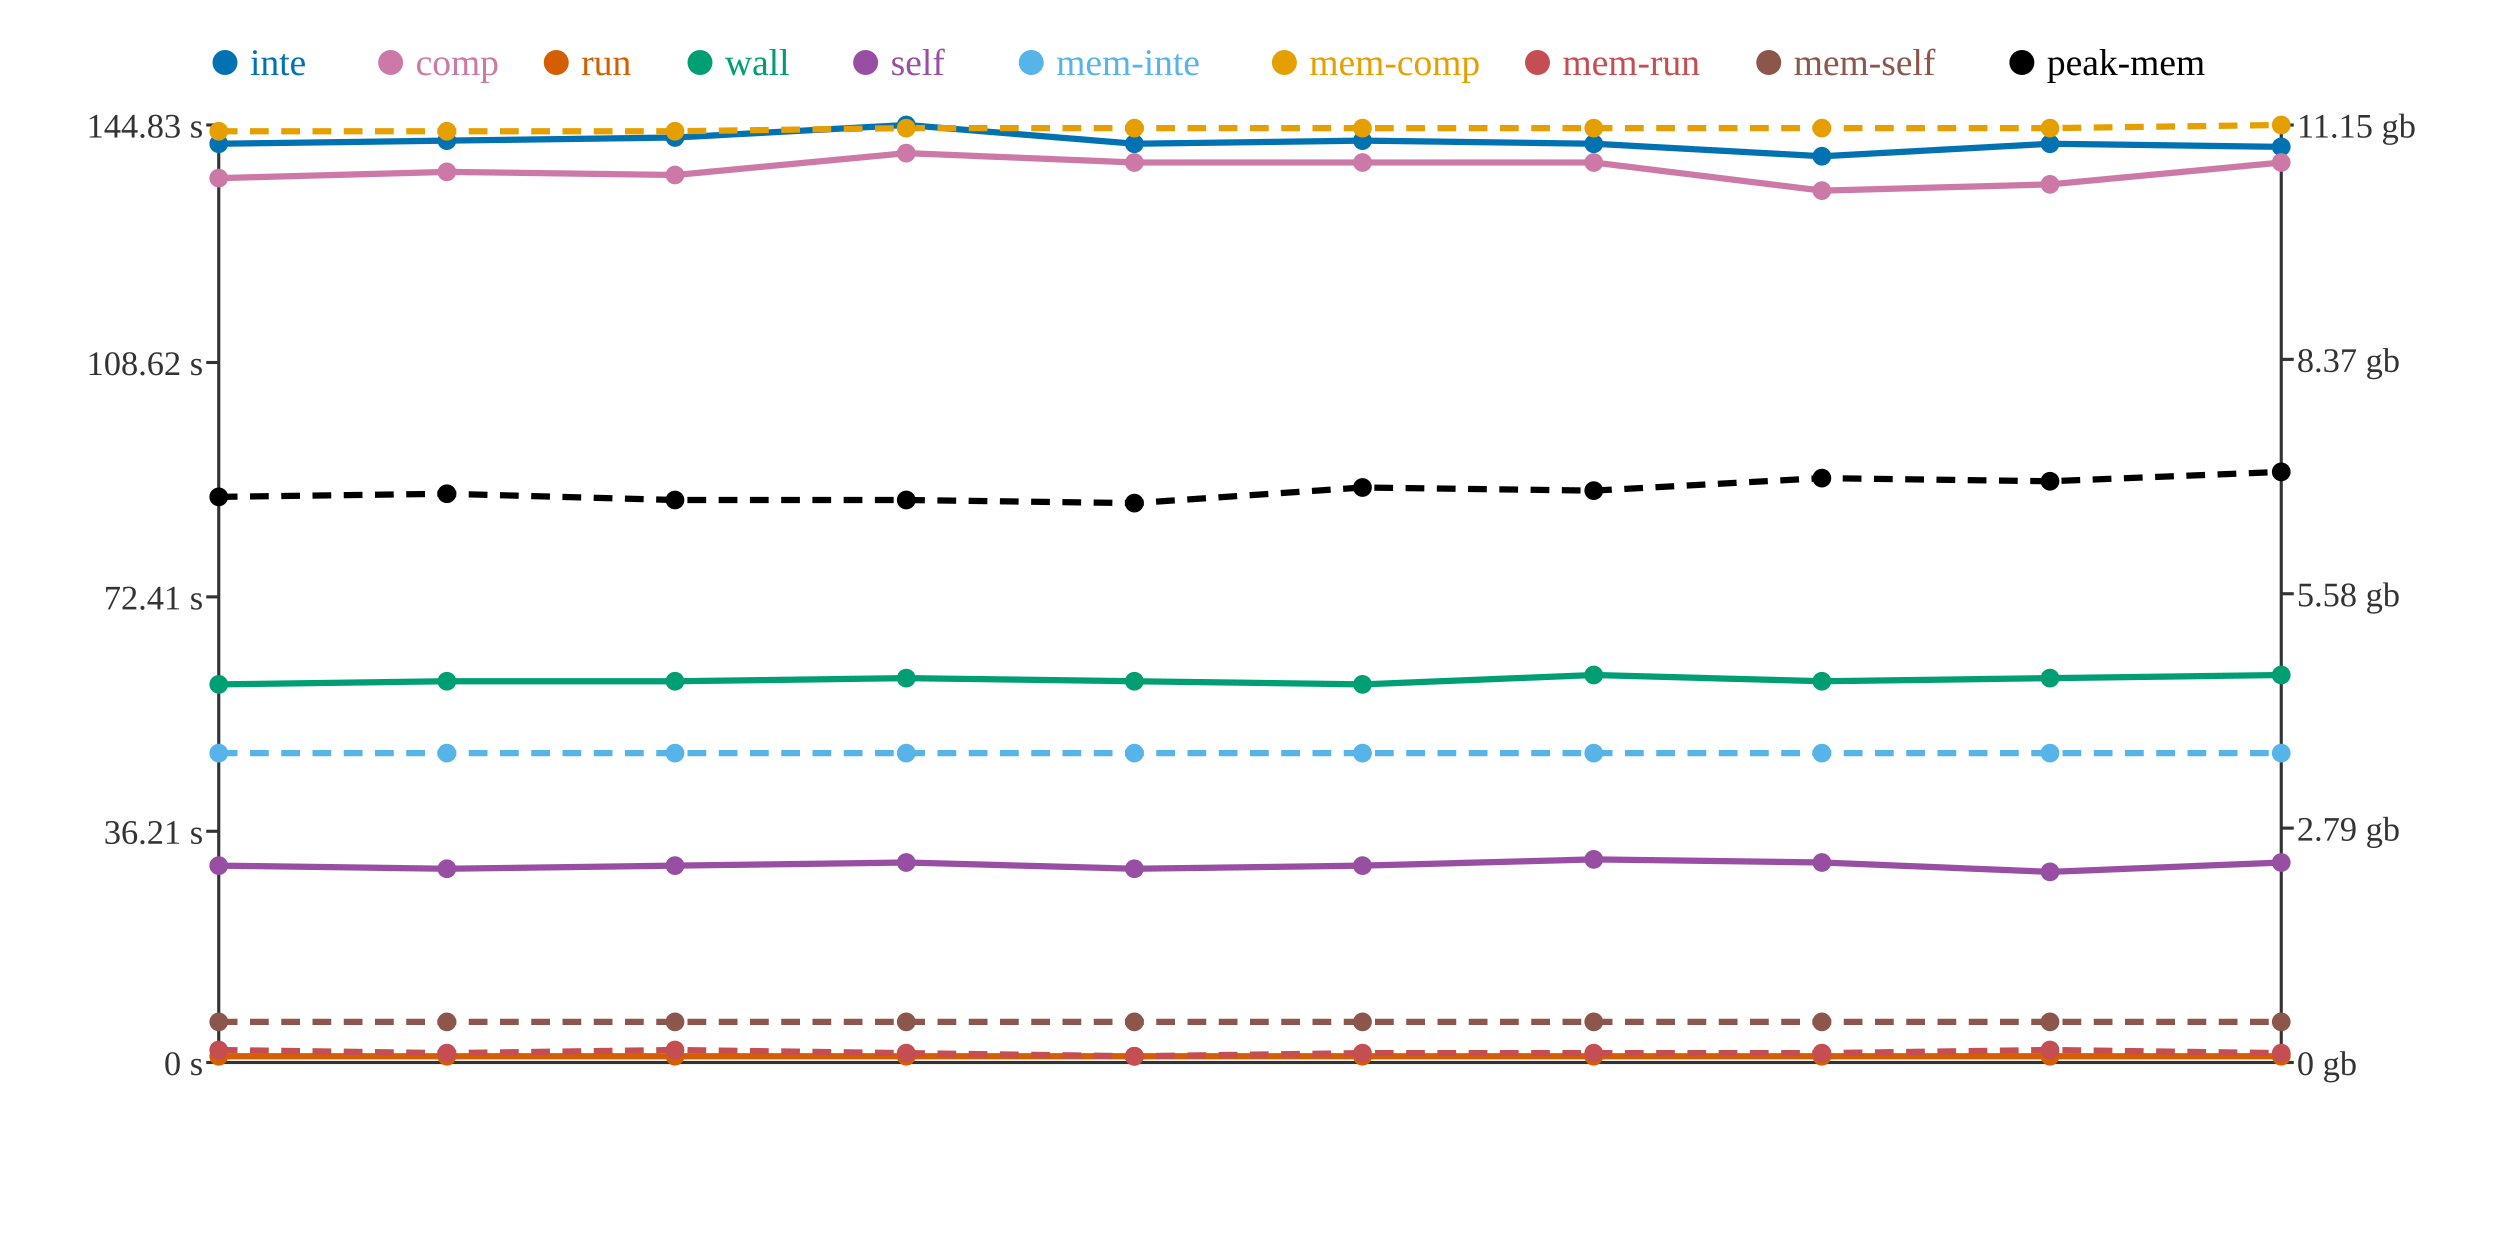
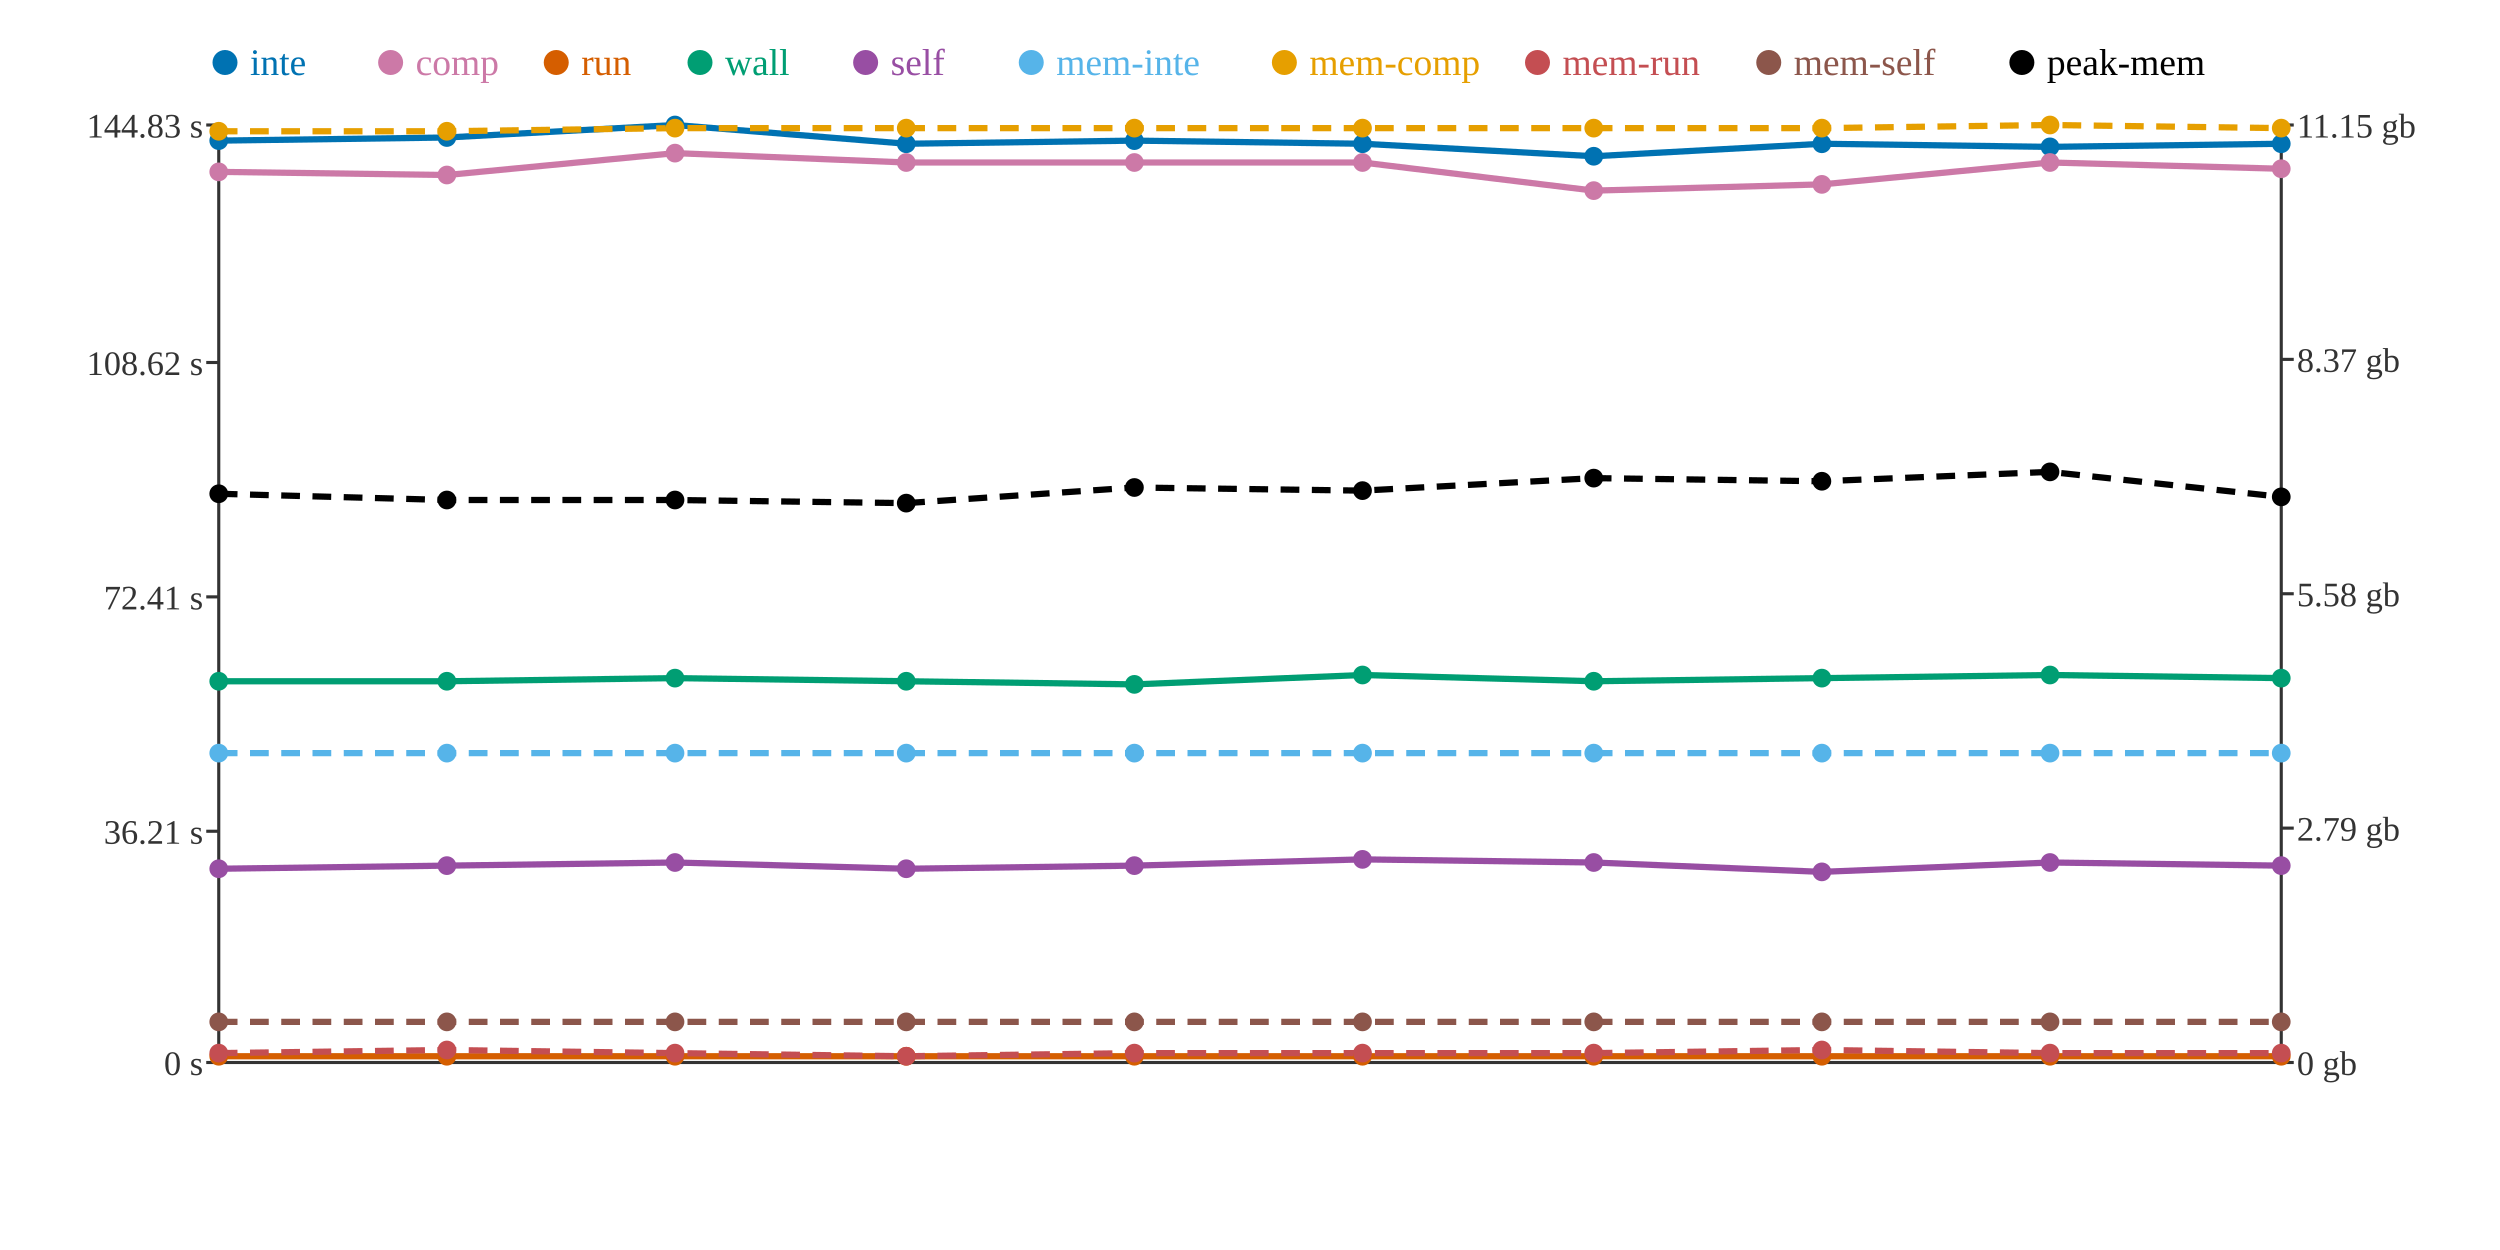
<svg xmlns="http://www.w3.org/2000/svg" width="800" height="400">
  <rect width="800" height="400" fill="white" />
  <line x1="70" y1="40" x2="70" y2="340" stroke="#333" stroke-width="1" />
  <line x1="70" y1="340" x2="730" y2="340" stroke="#333" stroke-width="1" />
  <line x1="730" y1="40" x2="730" y2="340" stroke="#333" stroke-width="1" />
  <line x1="66" y1="340" x2="70" y2="340" stroke="#333" stroke-width="1" />
  <text x="65" y="344" text-anchor="end" font-size="11" fill="#333">0 s</text>
  <line x1="66" y1="266" x2="70" y2="266" stroke="#333" stroke-width="1" />
  <text x="65" y="270" text-anchor="end" font-size="11" fill="#333">36.21 s</text>
  <line x1="66" y1="191" x2="70" y2="191" stroke="#333" stroke-width="1" />
  <text x="65" y="195" text-anchor="end" font-size="11" fill="#333">72.41 s</text>
  <line x1="66" y1="116" x2="70" y2="116" stroke="#333" stroke-width="1" />
  <text x="65" y="120" text-anchor="end" font-size="11" fill="#333">108.62 s</text>
  <line x1="66" y1="40" x2="70" y2="40" stroke="#333" stroke-width="1" />
  <text x="65" y="44" text-anchor="end" font-size="11" fill="#333">144.83 s</text>
  <line x1="730" y1="340" x2="734" y2="340" stroke="#333" stroke-width="1" />
  <text x="735" y="344" text-anchor="start" font-size="11" fill="#333">0 gb</text>
  <line x1="730" y1="265" x2="734" y2="265" stroke="#333" stroke-width="1" />
  <text x="735" y="269" text-anchor="start" font-size="11" fill="#333">2.79 gb</text>
  <line x1="730" y1="190" x2="734" y2="190" stroke="#333" stroke-width="1" />
  <text x="735" y="194" text-anchor="start" font-size="11" fill="#333">5.58 gb</text>
  <line x1="730" y1="115" x2="734" y2="115" stroke="#333" stroke-width="1" />
  <text x="735" y="119" text-anchor="start" font-size="11" fill="#333">8.37 gb</text>
  <line x1="730" y1="40" x2="734" y2="40" stroke="#333" stroke-width="1" />
  <text x="735" y="44" text-anchor="start" font-size="11" fill="#333">11.15 gb</text>
-   <polyline points="70,46 143,45 216,44 290,40 363,46 436,45 510,46 583,50 656,46 730,47" fill="none" stroke="#0072B2" stroke-width="2" />
-   <polyline points="70,57 143,55 216,56 290,49 363,52 436,52 510,52 583,61 656,59 730,52" fill="none" stroke="#CC79A7" stroke-width="2" />
+   <polyline points="70,45 143,44 216,40 290,46 363,45 436,46 510,50 583,46 656,47 730,46" fill="none" stroke="#0072B2" stroke-width="2" />
+   <polyline points="70,55 143,56 216,49 290,52 363,52 436,52 510,61 583,59 656,52 730,54" fill="none" stroke="#CC79A7" stroke-width="2" />
  <polyline points="70,338 143,338 216,338 290,338 363,338 436,338 510,338 583,338 656,338 730,338" fill="none" stroke="#D55E00" stroke-width="2" />
-   <polyline points="70,219 143,218 216,218 290,217 363,218 436,219 510,216 583,218 656,217 730,216" fill="none" stroke="#009E73" stroke-width="2" />
-   <polyline points="70,277 143,278 216,277 290,276 363,278 436,277 510,275 583,276 656,279 730,276" fill="none" stroke="#984EA3" stroke-width="2" />
+   <polyline points="70,218 143,218 216,217 290,218 363,219 436,216 510,218 583,217 656,216 730,217" fill="none" stroke="#009E73" stroke-width="2" />
+   <polyline points="70,278 143,277 216,276 290,278 363,277 436,275 510,276 583,279 656,276 730,277" fill="none" stroke="#984EA3" stroke-width="2" />
  <polyline points="70,241 143,241 216,241 290,241 363,241 436,241 510,241 583,241 656,241 730,241" fill="none" stroke="#56B4E9" stroke-width="2" stroke-dasharray="6 4" />
-   <polyline points="70,42 143,42 216,42 290,41 363,41 436,41 510,41 583,41 656,41 730,40" fill="none" stroke="#E69F00" stroke-width="2" stroke-dasharray="6 4" />
-   <polyline points="70,336 143,337 216,336 290,337 363,338 436,337 510,337 583,337 656,336 730,337" fill="none" stroke="#C44E52" stroke-width="2" stroke-dasharray="6 4" />
+   <polyline points="70,42 143,42 216,41 290,41 363,41 436,41 510,41 583,41 656,40 730,41" fill="none" stroke="#E69F00" stroke-width="2" stroke-dasharray="6 4" />
+   <polyline points="70,337 143,336 216,337 290,338 363,337 436,337 510,337 583,336 656,337 730,337" fill="none" stroke="#C44E52" stroke-width="2" stroke-dasharray="6 4" />
  <polyline points="70,327 143,327 216,327 290,327 363,327 436,327 510,327 583,327 656,327 730,327" fill="none" stroke="#8C564B" stroke-width="2" stroke-dasharray="6 4" />
-   <polyline points="70,159 143,158 216,160 290,160 363,161 436,156 510,157 583,153 656,154 730,151" fill="none" stroke="#000000" stroke-width="2" stroke-dasharray="6 4" />
-   <circle cx="70" cy="46" r="3" fill="#0072B2" />
-   <circle cx="70" cy="57" r="3" fill="#CC79A7" />
+   <polyline points="70,158 143,160 216,160 290,161 363,156 436,157 510,153 583,154 656,151 730,159" fill="none" stroke="#000000" stroke-width="2" stroke-dasharray="6 4" />
+   <circle cx="70" cy="45" r="3" fill="#0072B2" />
+   <circle cx="70" cy="55" r="3" fill="#CC79A7" />
  <circle cx="70" cy="338" r="3" fill="#D55E00" />
-   <circle cx="70" cy="219" r="3" fill="#009E73" />
-   <circle cx="70" cy="277" r="3" fill="#984EA3" />
+   <circle cx="70" cy="218" r="3" fill="#009E73" />
+   <circle cx="70" cy="278" r="3" fill="#984EA3" />
  <circle cx="70" cy="241" r="3" fill="#56B4E9" />
  <circle cx="70" cy="42" r="3" fill="#E69F00" />
-   <circle cx="70" cy="336" r="3" fill="#C44E52" />
+   <circle cx="70" cy="337" r="3" fill="#C44E52" />
  <circle cx="70" cy="327" r="3" fill="#8C564B" />
-   <circle cx="70" cy="159" r="3" fill="#000000" />
-   <circle cx="143" cy="45" r="3" fill="#0072B2" />
-   <circle cx="143" cy="55" r="3" fill="#CC79A7" />
+   <circle cx="70" cy="158" r="3" fill="#000000" />
+   <circle cx="143" cy="44" r="3" fill="#0072B2" />
+   <circle cx="143" cy="56" r="3" fill="#CC79A7" />
  <circle cx="143" cy="338" r="3" fill="#D55E00" />
  <circle cx="143" cy="218" r="3" fill="#009E73" />
-   <circle cx="143" cy="278" r="3" fill="#984EA3" />
+   <circle cx="143" cy="277" r="3" fill="#984EA3" />
  <circle cx="143" cy="241" r="3" fill="#56B4E9" />
  <circle cx="143" cy="42" r="3" fill="#E69F00" />
-   <circle cx="143" cy="337" r="3" fill="#C44E52" />
+   <circle cx="143" cy="336" r="3" fill="#C44E52" />
  <circle cx="143" cy="327" r="3" fill="#8C564B" />
-   <circle cx="143" cy="158" r="3" fill="#000000" />
-   <circle cx="216" cy="44" r="3" fill="#0072B2" />
-   <circle cx="216" cy="56" r="3" fill="#CC79A7" />
+   <circle cx="143" cy="160" r="3" fill="#000000" />
+   <circle cx="216" cy="40" r="3" fill="#0072B2" />
+   <circle cx="216" cy="49" r="3" fill="#CC79A7" />
  <circle cx="216" cy="338" r="3" fill="#D55E00" />
-   <circle cx="216" cy="218" r="3" fill="#009E73" />
-   <circle cx="216" cy="277" r="3" fill="#984EA3" />
+   <circle cx="216" cy="217" r="3" fill="#009E73" />
+   <circle cx="216" cy="276" r="3" fill="#984EA3" />
  <circle cx="216" cy="241" r="3" fill="#56B4E9" />
-   <circle cx="216" cy="42" r="3" fill="#E69F00" />
-   <circle cx="216" cy="336" r="3" fill="#C44E52" />
+   <circle cx="216" cy="41" r="3" fill="#E69F00" />
+   <circle cx="216" cy="337" r="3" fill="#C44E52" />
  <circle cx="216" cy="327" r="3" fill="#8C564B" />
  <circle cx="216" cy="160" r="3" fill="#000000" />
-   <circle cx="290" cy="40" r="3" fill="#0072B2" />
-   <circle cx="290" cy="49" r="3" fill="#CC79A7" />
+   <circle cx="290" cy="46" r="3" fill="#0072B2" />
+   <circle cx="290" cy="52" r="3" fill="#CC79A7" />
  <circle cx="290" cy="338" r="3" fill="#D55E00" />
-   <circle cx="290" cy="217" r="3" fill="#009E73" />
-   <circle cx="290" cy="276" r="3" fill="#984EA3" />
+   <circle cx="290" cy="218" r="3" fill="#009E73" />
+   <circle cx="290" cy="278" r="3" fill="#984EA3" />
  <circle cx="290" cy="241" r="3" fill="#56B4E9" />
  <circle cx="290" cy="41" r="3" fill="#E69F00" />
-   <circle cx="290" cy="337" r="3" fill="#C44E52" />
+   <circle cx="290" cy="338" r="3" fill="#C44E52" />
  <circle cx="290" cy="327" r="3" fill="#8C564B" />
-   <circle cx="290" cy="160" r="3" fill="#000000" />
-   <circle cx="363" cy="46" r="3" fill="#0072B2" />
+   <circle cx="290" cy="161" r="3" fill="#000000" />
+   <circle cx="363" cy="45" r="3" fill="#0072B2" />
  <circle cx="363" cy="52" r="3" fill="#CC79A7" />
  <circle cx="363" cy="338" r="3" fill="#D55E00" />
-   <circle cx="363" cy="218" r="3" fill="#009E73" />
-   <circle cx="363" cy="278" r="3" fill="#984EA3" />
+   <circle cx="363" cy="219" r="3" fill="#009E73" />
+   <circle cx="363" cy="277" r="3" fill="#984EA3" />
  <circle cx="363" cy="241" r="3" fill="#56B4E9" />
  <circle cx="363" cy="41" r="3" fill="#E69F00" />
-   <circle cx="363" cy="338" r="3" fill="#C44E52" />
+   <circle cx="363" cy="337" r="3" fill="#C44E52" />
  <circle cx="363" cy="327" r="3" fill="#8C564B" />
-   <circle cx="363" cy="161" r="3" fill="#000000" />
-   <circle cx="436" cy="45" r="3" fill="#0072B2" />
+   <circle cx="363" cy="156" r="3" fill="#000000" />
+   <circle cx="436" cy="46" r="3" fill="#0072B2" />
  <circle cx="436" cy="52" r="3" fill="#CC79A7" />
  <circle cx="436" cy="338" r="3" fill="#D55E00" />
-   <circle cx="436" cy="219" r="3" fill="#009E73" />
-   <circle cx="436" cy="277" r="3" fill="#984EA3" />
+   <circle cx="436" cy="216" r="3" fill="#009E73" />
+   <circle cx="436" cy="275" r="3" fill="#984EA3" />
  <circle cx="436" cy="241" r="3" fill="#56B4E9" />
  <circle cx="436" cy="41" r="3" fill="#E69F00" />
  <circle cx="436" cy="337" r="3" fill="#C44E52" />
  <circle cx="436" cy="327" r="3" fill="#8C564B" />
-   <circle cx="436" cy="156" r="3" fill="#000000" />
-   <circle cx="510" cy="46" r="3" fill="#0072B2" />
-   <circle cx="510" cy="52" r="3" fill="#CC79A7" />
+   <circle cx="436" cy="157" r="3" fill="#000000" />
+   <circle cx="510" cy="50" r="3" fill="#0072B2" />
+   <circle cx="510" cy="61" r="3" fill="#CC79A7" />
  <circle cx="510" cy="338" r="3" fill="#D55E00" />
-   <circle cx="510" cy="216" r="3" fill="#009E73" />
-   <circle cx="510" cy="275" r="3" fill="#984EA3" />
+   <circle cx="510" cy="218" r="3" fill="#009E73" />
+   <circle cx="510" cy="276" r="3" fill="#984EA3" />
  <circle cx="510" cy="241" r="3" fill="#56B4E9" />
  <circle cx="510" cy="41" r="3" fill="#E69F00" />
  <circle cx="510" cy="337" r="3" fill="#C44E52" />
  <circle cx="510" cy="327" r="3" fill="#8C564B" />
-   <circle cx="510" cy="157" r="3" fill="#000000" />
-   <circle cx="583" cy="50" r="3" fill="#0072B2" />
-   <circle cx="583" cy="61" r="3" fill="#CC79A7" />
+   <circle cx="510" cy="153" r="3" fill="#000000" />
+   <circle cx="583" cy="46" r="3" fill="#0072B2" />
+   <circle cx="583" cy="59" r="3" fill="#CC79A7" />
  <circle cx="583" cy="338" r="3" fill="#D55E00" />
-   <circle cx="583" cy="218" r="3" fill="#009E73" />
-   <circle cx="583" cy="276" r="3" fill="#984EA3" />
+   <circle cx="583" cy="217" r="3" fill="#009E73" />
+   <circle cx="583" cy="279" r="3" fill="#984EA3" />
  <circle cx="583" cy="241" r="3" fill="#56B4E9" />
  <circle cx="583" cy="41" r="3" fill="#E69F00" />
-   <circle cx="583" cy="337" r="3" fill="#C44E52" />
+   <circle cx="583" cy="336" r="3" fill="#C44E52" />
  <circle cx="583" cy="327" r="3" fill="#8C564B" />
-   <circle cx="583" cy="153" r="3" fill="#000000" />
-   <circle cx="656" cy="46" r="3" fill="#0072B2" />
-   <circle cx="656" cy="59" r="3" fill="#CC79A7" />
+   <circle cx="583" cy="154" r="3" fill="#000000" />
+   <circle cx="656" cy="47" r="3" fill="#0072B2" />
+   <circle cx="656" cy="52" r="3" fill="#CC79A7" />
  <circle cx="656" cy="338" r="3" fill="#D55E00" />
-   <circle cx="656" cy="217" r="3" fill="#009E73" />
-   <circle cx="656" cy="279" r="3" fill="#984EA3" />
+   <circle cx="656" cy="216" r="3" fill="#009E73" />
+   <circle cx="656" cy="276" r="3" fill="#984EA3" />
  <circle cx="656" cy="241" r="3" fill="#56B4E9" />
-   <circle cx="656" cy="41" r="3" fill="#E69F00" />
-   <circle cx="656" cy="336" r="3" fill="#C44E52" />
+   <circle cx="656" cy="40" r="3" fill="#E69F00" />
+   <circle cx="656" cy="337" r="3" fill="#C44E52" />
  <circle cx="656" cy="327" r="3" fill="#8C564B" />
-   <circle cx="656" cy="154" r="3" fill="#000000" />
-   <circle cx="730" cy="47" r="3" fill="#0072B2" />
-   <circle cx="730" cy="52" r="3" fill="#CC79A7" />
+   <circle cx="656" cy="151" r="3" fill="#000000" />
+   <circle cx="730" cy="46" r="3" fill="#0072B2" />
+   <circle cx="730" cy="54" r="3" fill="#CC79A7" />
  <circle cx="730" cy="338" r="3" fill="#D55E00" />
-   <circle cx="730" cy="216" r="3" fill="#009E73" />
-   <circle cx="730" cy="276" r="3" fill="#984EA3" />
+   <circle cx="730" cy="217" r="3" fill="#009E73" />
+   <circle cx="730" cy="277" r="3" fill="#984EA3" />
  <circle cx="730" cy="241" r="3" fill="#56B4E9" />
-   <circle cx="730" cy="40" r="3" fill="#E69F00" />
+   <circle cx="730" cy="41" r="3" fill="#E69F00" />
  <circle cx="730" cy="337" r="3" fill="#C44E52" />
  <circle cx="730" cy="327" r="3" fill="#8C564B" />
-   <circle cx="730" cy="151" r="3" fill="#000000" />
+   <circle cx="730" cy="159" r="3" fill="#000000" />
  <circle cx="72" cy="20" r="4" fill="#0072B2" />
  <text x="80" y="24" text-anchor="start" font-size="12" fill="#0072B2">inte</text>
  <circle cx="125" cy="20" r="4" fill="#CC79A7" />
  <text x="133" y="24" text-anchor="start" font-size="12" fill="#CC79A7">comp</text>
  <circle cx="178" cy="20" r="4" fill="#D55E00" />
  <text x="186" y="24" text-anchor="start" font-size="12" fill="#D55E00">run</text>
  <circle cx="224" cy="20" r="4" fill="#009E73" />
  <text x="232" y="24" text-anchor="start" font-size="12" fill="#009E73">wall</text>
  <circle cx="277" cy="20" r="4" fill="#984EA3" />
  <text x="285" y="24" text-anchor="start" font-size="12" fill="#984EA3">self</text>
  <circle cx="330" cy="20" r="4" fill="#56B4E9" />
  <text x="338" y="24" text-anchor="start" font-size="12" fill="#56B4E9">mem-inte</text>
  <circle cx="411" cy="20" r="4" fill="#E69F00" />
  <text x="419" y="24" text-anchor="start" font-size="12" fill="#E69F00">mem-comp</text>
  <circle cx="492" cy="20" r="4" fill="#C44E52" />
  <text x="500" y="24" text-anchor="start" font-size="12" fill="#C44E52">mem-run</text>
  <circle cx="566" cy="20" r="4" fill="#8C564B" />
  <text x="574" y="24" text-anchor="start" font-size="12" fill="#8C564B">mem-self</text>
  <circle cx="647" cy="20" r="4" fill="#000000" />
  <text x="655" y="24" text-anchor="start" font-size="12" fill="#000000">peak-mem</text>
</svg>
